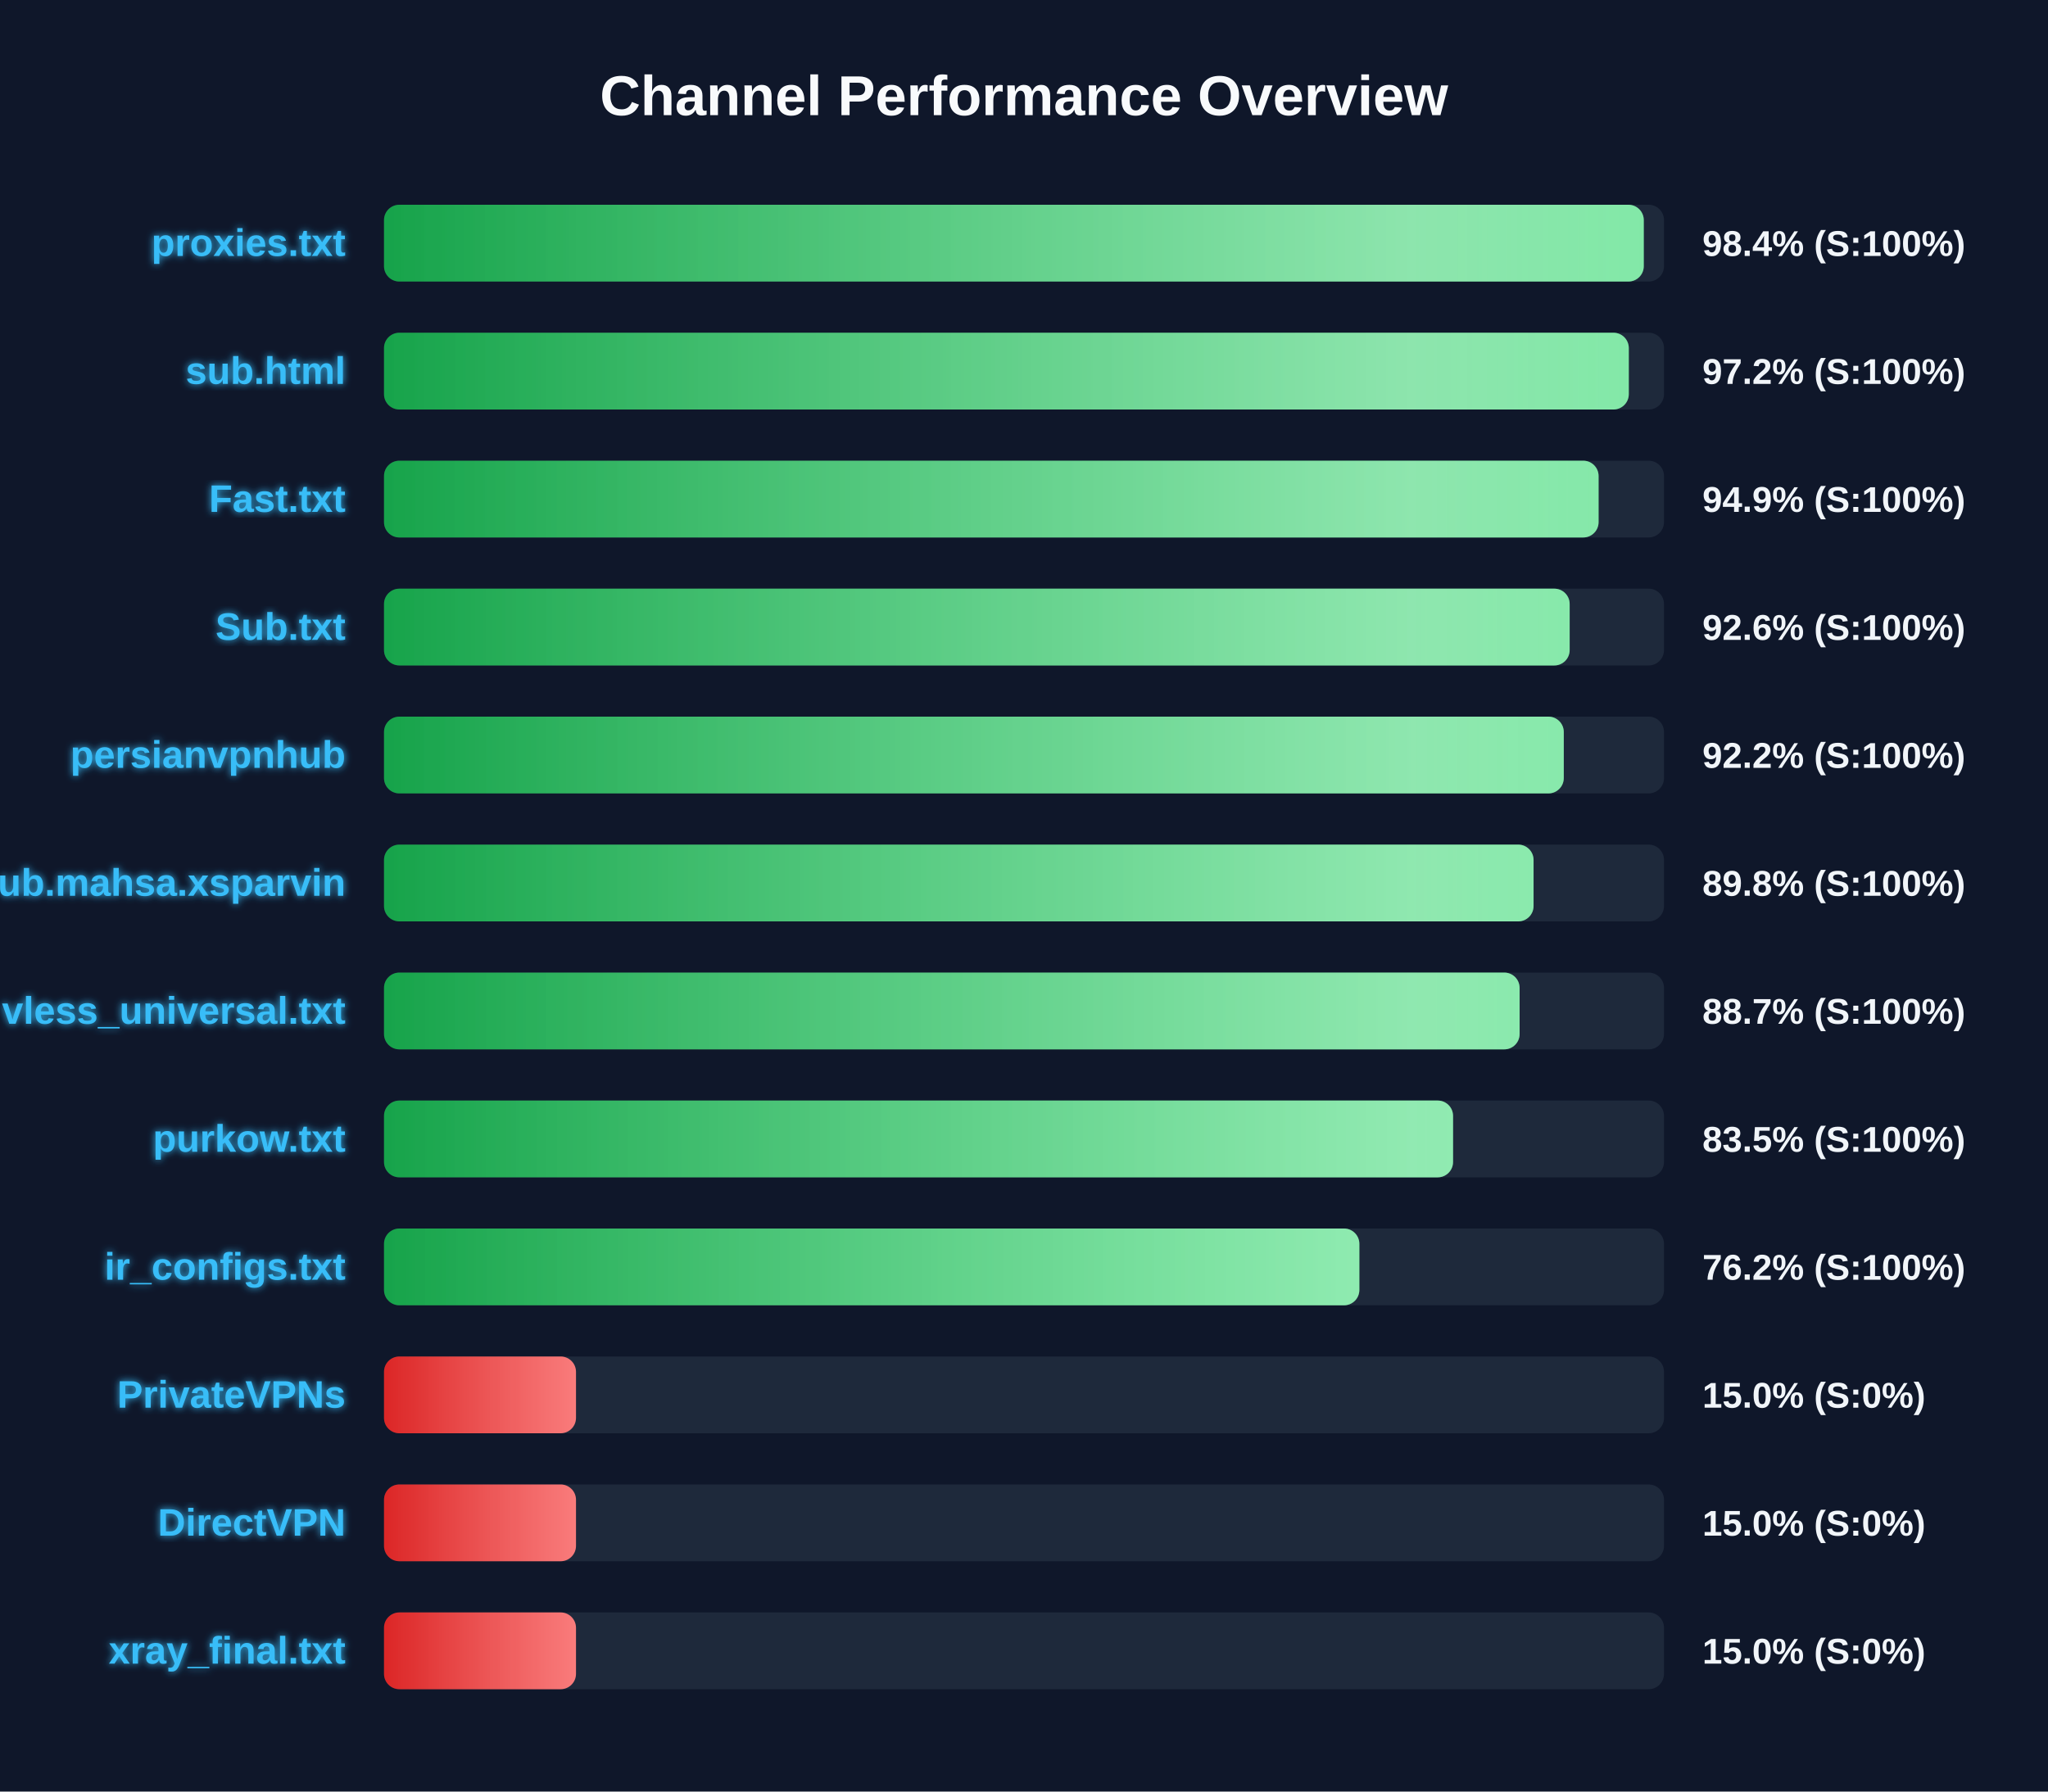
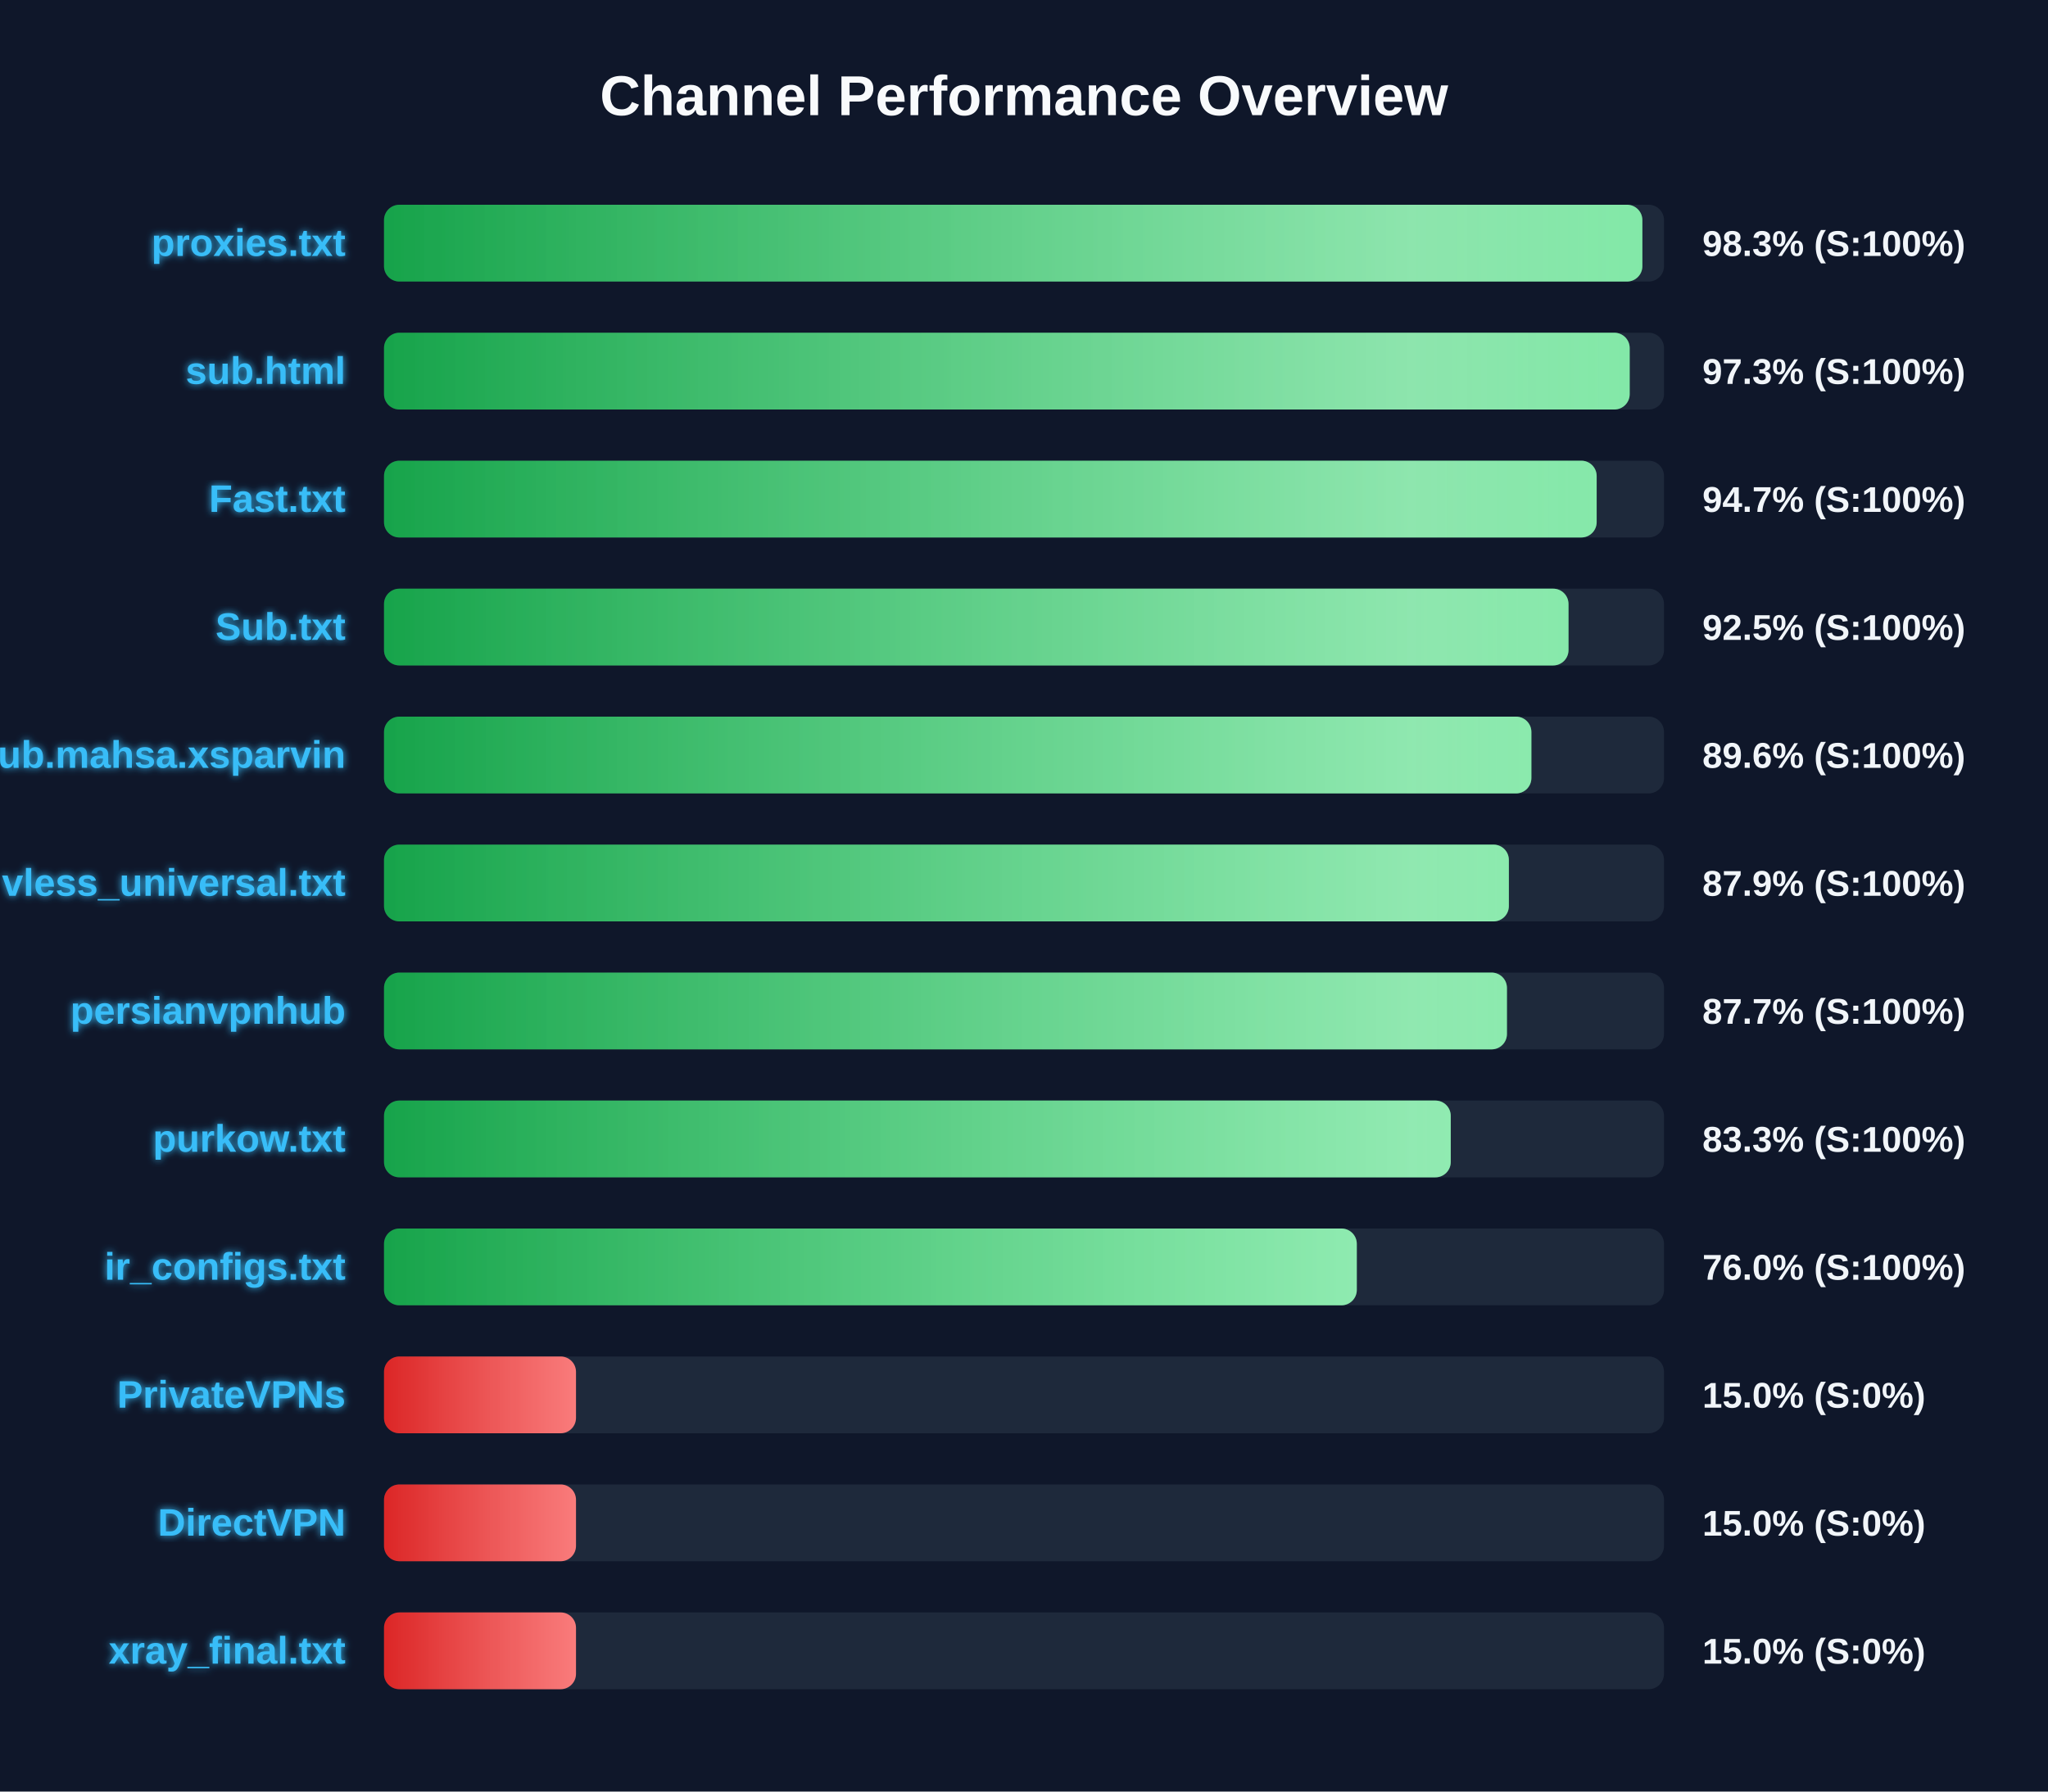
<svg xmlns="http://www.w3.org/2000/svg" width="800" height="700" version="1.1">
  <defs>
    <linearGradient id="grad-green" x1="0%" y1="0%" x2="100%" y2="0%">
      <stop offset="0%" stop-color="#16a34a" />
      <stop offset="100%" stop-color="#4ade80" />
    </linearGradient>
    <linearGradient id="grad-yellow" x1="0%" y1="0%" x2="100%" y2="0%">
      <stop offset="0%" stop-color="#ca8a04" />
      <stop offset="100%" stop-color="#fde047" />
    </linearGradient>
    <linearGradient id="grad-red" x1="0%" y1="0%" x2="100%" y2="0%">
      <stop offset="0%" stop-color="#dc2626" />
      <stop offset="100%" stop-color="#f87171" />
    </linearGradient>
    <linearGradient id="shimmer" x1="0%" y1="0%" x2="100%" y2="0%">
      <stop offset="0%" stop-color="rgba(255,255,255,0)" />
      <stop offset="50%" stop-color="rgba(255,255,255,0.4)" />
      <stop offset="100%" stop-color="rgba(255,255,255,0)" />
    </linearGradient>
    <filter id="glow" x="-20%" y="-20%" width="140%" height="140%">
      <feGaussianBlur stdDeviation="1.5" result="blur" />
      <feComposite in="SourceGraphic" in2="blur" operator="over" />
    </filter>
  </defs>
  <style>
        .bg-rect { fill: #0f172a; }
        .title { font: bold 22px 'Segoe UI', Arial, sans-serif; fill: #f8fafc; }
        .row { font: bold 15px 'Segoe UI', Arial, sans-serif; fill: #38bdf8; filter: url(#glow); }
        .score { font: bold 14px 'Segoe UI', Arial, sans-serif; fill: #f1f5f9; }
        @keyframes shimmer-anim {
            0% { transform: translateX(-100%); }
            100% { transform: translateX(200%); }
        }
        .shimmer-rect {
            animation: shimmer-anim 2.5s infinite linear;
        }
    </style>
  <rect width="100%" height="100%" class="bg-rect" />
  <text x="400" y="45" text-anchor="middle" class="title">Channel Performance Overview</text>
  <rect x="150" y="80" width="500" height="30" fill="#1e293b" rx="6" />
  <clipPath id="clip-0">
-     <rect x="150" y="80" width="492.1" height="30" rx="6" />
+     <rect x="150" y="80" width="491.55" height="30" rx="6" />
  </clipPath>
-   <rect x="150" y="80" width="492.1" height="30" fill="url(#grad-green)" rx="6" />
+   <rect x="150" y="80" width="491.55" height="30" fill="url(#grad-green)" rx="6" />
  <g clip-path="url(#clip-0)">
    <rect x="150" y="80" width="100%" height="30" fill="url(#shimmer)" class="shimmer-rect" />
  </g>
  <text x="135" y="100" text-anchor="end" class="row">proxies.txt</text>
-   <text x="665" y="100" text-anchor="start" class="score">98.4% (S:100%)</text>
+   <text x="665" y="100" text-anchor="start" class="score">98.3% (S:100%)</text>
  <rect x="150" y="130" width="500" height="30" fill="#1e293b" rx="6" />
  <clipPath id="clip-1">
-     <rect x="150" y="130" width="486.25" height="30" rx="6" />
+     <rect x="150" y="130" width="486.6" height="30" rx="6" />
  </clipPath>
-   <rect x="150" y="130" width="486.25" height="30" fill="url(#grad-green)" rx="6" />
+   <rect x="150" y="130" width="486.6" height="30" fill="url(#grad-green)" rx="6" />
  <g clip-path="url(#clip-1)">
    <rect x="150" y="130" width="100%" height="30" fill="url(#shimmer)" class="shimmer-rect" />
  </g>
  <text x="135" y="150" text-anchor="end" class="row">sub.html</text>
-   <text x="665" y="150" text-anchor="start" class="score">97.2% (S:100%)</text>
+   <text x="665" y="150" text-anchor="start" class="score">97.3% (S:100%)</text>
  <rect x="150" y="180" width="500" height="30" fill="#1e293b" rx="6" />
  <clipPath id="clip-2">
-     <rect x="150" y="180" width="474.45" height="30" rx="6" />
+     <rect x="150" y="180" width="473.7" height="30" rx="6" />
  </clipPath>
-   <rect x="150" y="180" width="474.45" height="30" fill="url(#grad-green)" rx="6" />
+   <rect x="150" y="180" width="473.7" height="30" fill="url(#grad-green)" rx="6" />
  <g clip-path="url(#clip-2)">
    <rect x="150" y="180" width="100%" height="30" fill="url(#shimmer)" class="shimmer-rect" />
  </g>
  <text x="135" y="200" text-anchor="end" class="row">Fast.txt</text>
-   <text x="665" y="200" text-anchor="start" class="score">94.9% (S:100%)</text>
+   <text x="665" y="200" text-anchor="start" class="score">94.7% (S:100%)</text>
  <rect x="150" y="230" width="500" height="30" fill="#1e293b" rx="6" />
  <clipPath id="clip-3">
-     <rect x="150" y="230" width="463.15" height="30" rx="6" />
+     <rect x="150" y="230" width="462.7" height="30" rx="6" />
  </clipPath>
-   <rect x="150" y="230" width="463.15" height="30" fill="url(#grad-green)" rx="6" />
+   <rect x="150" y="230" width="462.7" height="30" fill="url(#grad-green)" rx="6" />
  <g clip-path="url(#clip-3)">
    <rect x="150" y="230" width="100%" height="30" fill="url(#shimmer)" class="shimmer-rect" />
  </g>
  <text x="135" y="250" text-anchor="end" class="row">Sub.txt</text>
-   <text x="665" y="250" text-anchor="start" class="score">92.6% (S:100%)</text>
+   <text x="665" y="250" text-anchor="start" class="score">92.5% (S:100%)</text>
  <rect x="150" y="280" width="500" height="30" fill="#1e293b" rx="6" />
  <clipPath id="clip-4">
-     <rect x="150" y="280" width="460.85" height="30" rx="6" />
+     <rect x="150" y="280" width="448.2" height="30" rx="6" />
  </clipPath>
-   <rect x="150" y="280" width="460.85" height="30" fill="url(#grad-green)" rx="6" />
+   <rect x="150" y="280" width="448.2" height="30" fill="url(#grad-green)" rx="6" />
  <g clip-path="url(#clip-4)">
    <rect x="150" y="280" width="100%" height="30" fill="url(#shimmer)" class="shimmer-rect" />
  </g>
-   <text x="135" y="300" text-anchor="end" class="row">persianvpnhub</text>
-   <text x="665" y="300" text-anchor="start" class="score">92.2% (S:100%)</text>
+   <text x="135" y="300" text-anchor="end" class="row">Sub.mahsa.xsparvin</text>
+   <text x="665" y="300" text-anchor="start" class="score">89.6% (S:100%)</text>
  <rect x="150" y="330" width="500" height="30" fill="#1e293b" rx="6" />
  <clipPath id="clip-5">
-     <rect x="150" y="330" width="449.05" height="30" rx="6" />
+     <rect x="150" y="330" width="439.4" height="30" rx="6" />
  </clipPath>
-   <rect x="150" y="330" width="449.05" height="30" fill="url(#grad-green)" rx="6" />
+   <rect x="150" y="330" width="439.4" height="30" fill="url(#grad-green)" rx="6" />
  <g clip-path="url(#clip-5)">
    <rect x="150" y="330" width="100%" height="30" fill="url(#shimmer)" class="shimmer-rect" />
  </g>
-   <text x="135" y="350" text-anchor="end" class="row">Sub.mahsa.xsparvin</text>
-   <text x="665" y="350" text-anchor="start" class="score">89.8% (S:100%)</text>
+   <text x="135" y="350" text-anchor="end" class="row">vless_universal.txt</text>
+   <text x="665" y="350" text-anchor="start" class="score">87.9% (S:100%)</text>
  <rect x="150" y="380" width="500" height="30" fill="#1e293b" rx="6" />
  <clipPath id="clip-6">
-     <rect x="150" y="380" width="443.6" height="30" rx="6" />
+     <rect x="150" y="380" width="438.65" height="30" rx="6" />
  </clipPath>
-   <rect x="150" y="380" width="443.6" height="30" fill="url(#grad-green)" rx="6" />
+   <rect x="150" y="380" width="438.65" height="30" fill="url(#grad-green)" rx="6" />
  <g clip-path="url(#clip-6)">
    <rect x="150" y="380" width="100%" height="30" fill="url(#shimmer)" class="shimmer-rect" />
  </g>
-   <text x="135" y="400" text-anchor="end" class="row">vless_universal.txt</text>
-   <text x="665" y="400" text-anchor="start" class="score">88.7% (S:100%)</text>
+   <text x="135" y="400" text-anchor="end" class="row">persianvpnhub</text>
+   <text x="665" y="400" text-anchor="start" class="score">87.7% (S:100%)</text>
  <rect x="150" y="430" width="500" height="30" fill="#1e293b" rx="6" />
  <clipPath id="clip-7">
-     <rect x="150" y="430" width="417.6" height="30" rx="6" />
+     <rect x="150" y="430" width="416.7" height="30" rx="6" />
  </clipPath>
-   <rect x="150" y="430" width="417.6" height="30" fill="url(#grad-green)" rx="6" />
+   <rect x="150" y="430" width="416.7" height="30" fill="url(#grad-green)" rx="6" />
  <g clip-path="url(#clip-7)">
    <rect x="150" y="430" width="100%" height="30" fill="url(#shimmer)" class="shimmer-rect" />
  </g>
  <text x="135" y="450" text-anchor="end" class="row">purkow.txt</text>
-   <text x="665" y="450" text-anchor="start" class="score">83.5% (S:100%)</text>
+   <text x="665" y="450" text-anchor="start" class="score">83.3% (S:100%)</text>
  <rect x="150" y="480" width="500" height="30" fill="#1e293b" rx="6" />
  <clipPath id="clip-8">
-     <rect x="150" y="480" width="381.0" height="30" rx="6" />
+     <rect x="150" y="480" width="380.0" height="30" rx="6" />
  </clipPath>
-   <rect x="150" y="480" width="381.0" height="30" fill="url(#grad-green)" rx="6" />
+   <rect x="150" y="480" width="380.0" height="30" fill="url(#grad-green)" rx="6" />
  <g clip-path="url(#clip-8)">
    <rect x="150" y="480" width="100%" height="30" fill="url(#shimmer)" class="shimmer-rect" />
  </g>
  <text x="135" y="500" text-anchor="end" class="row">ir_configs.txt</text>
-   <text x="665" y="500" text-anchor="start" class="score">76.2% (S:100%)</text>
+   <text x="665" y="500" text-anchor="start" class="score">76.0% (S:100%)</text>
  <rect x="150" y="530" width="500" height="30" fill="#1e293b" rx="6" />
  <clipPath id="clip-9">
    <rect x="150" y="530" width="75.0" height="30" rx="6" />
  </clipPath>
  <rect x="150" y="530" width="75.0" height="30" fill="url(#grad-red)" rx="6" />
  <g clip-path="url(#clip-9)">
    <rect x="150" y="530" width="100%" height="30" fill="url(#shimmer)" class="shimmer-rect" />
  </g>
  <text x="135" y="550" text-anchor="end" class="row">PrivateVPNs</text>
  <text x="665" y="550" text-anchor="start" class="score">15.0% (S:0%)</text>
  <rect x="150" y="580" width="500" height="30" fill="#1e293b" rx="6" />
  <clipPath id="clip-10">
    <rect x="150" y="580" width="75.0" height="30" rx="6" />
  </clipPath>
  <rect x="150" y="580" width="75.0" height="30" fill="url(#grad-red)" rx="6" />
  <g clip-path="url(#clip-10)">
    <rect x="150" y="580" width="100%" height="30" fill="url(#shimmer)" class="shimmer-rect" />
  </g>
  <text x="135" y="600" text-anchor="end" class="row">DirectVPN</text>
  <text x="665" y="600" text-anchor="start" class="score">15.0% (S:0%)</text>
  <rect x="150" y="630" width="500" height="30" fill="#1e293b" rx="6" />
  <clipPath id="clip-11">
    <rect x="150" y="630" width="75.0" height="30" rx="6" />
  </clipPath>
  <rect x="150" y="630" width="75.0" height="30" fill="url(#grad-red)" rx="6" />
  <g clip-path="url(#clip-11)">
    <rect x="150" y="630" width="100%" height="30" fill="url(#shimmer)" class="shimmer-rect" />
  </g>
  <text x="135" y="650" text-anchor="end" class="row">xray_final.txt</text>
  <text x="665" y="650" text-anchor="start" class="score">15.0% (S:0%)</text>
</svg>
